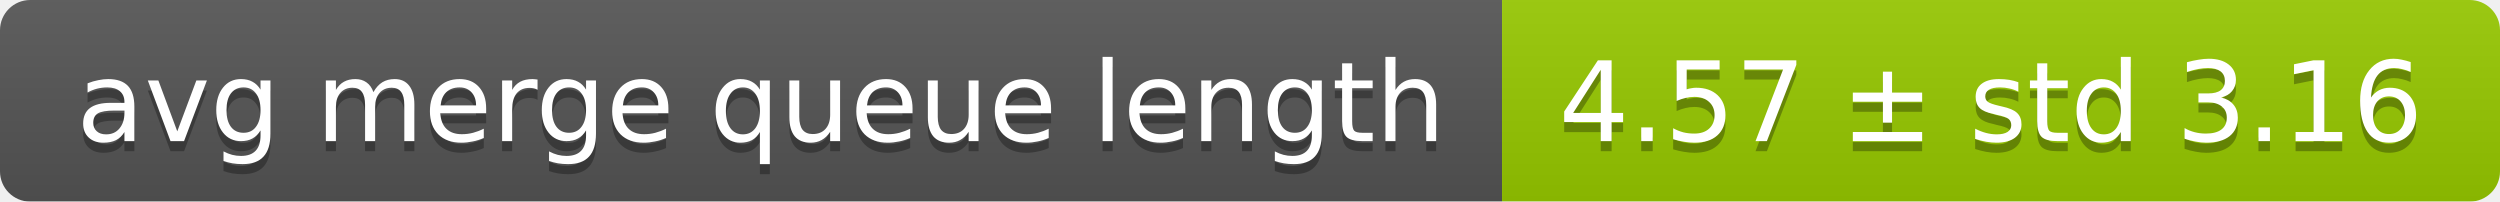
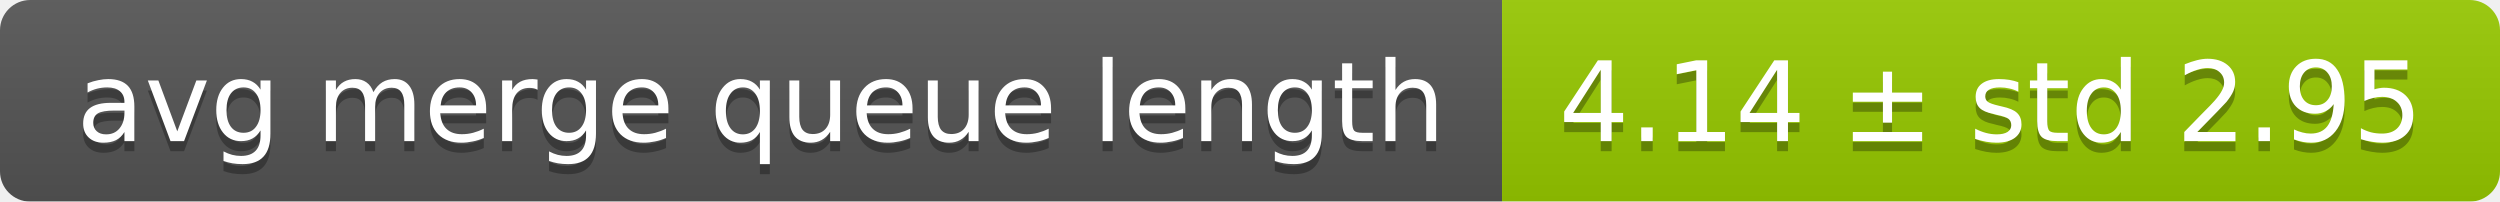
<svg xmlns="http://www.w3.org/2000/svg" width="248" height="20">
  <linearGradient id="smooth" x2="0" y2="100%">
    <stop offset="0" stop-color="#bbb" stop-opacity=".1" />
    <stop offset="1" stop-opacity=".1" />
  </linearGradient>
  <mask id="round">
    <rect width="248" height="20" rx="3" fill="#fff" />
  </mask>
  <g mask="url(#round)">
    <rect width="149" height="20" fill="#555" />
    <rect x="149" width="99" height="20" fill="#97ca00" />
    <rect width="248" height="20" fill="url(#smooth)" />
  </g>
  <g fill="#fff" text-anchor="middle" font-family="DejaVu Sans,Verdana,Geneva,sans-serif" font-size="11">
    <text x="75.5" y="15" fill="#010101" fill-opacity=".3">avg merge queue length</text>
    <text x="75.5" y="14">avg merge queue length</text>
-     <text x="197.5" y="15" fill="#010101" fill-opacity=".3">4.57 ± std 3.16</text>
-     <text x="197.5" y="14">4.57 ± std 3.16</text>
+     <text x="197.5" y="15" fill="#010101" fill-opacity=".3">4.14 ± std 2.95</text>
+     <text x="197.5" y="14">4.14 ± std 2.95</text>
  </g>
</svg>
